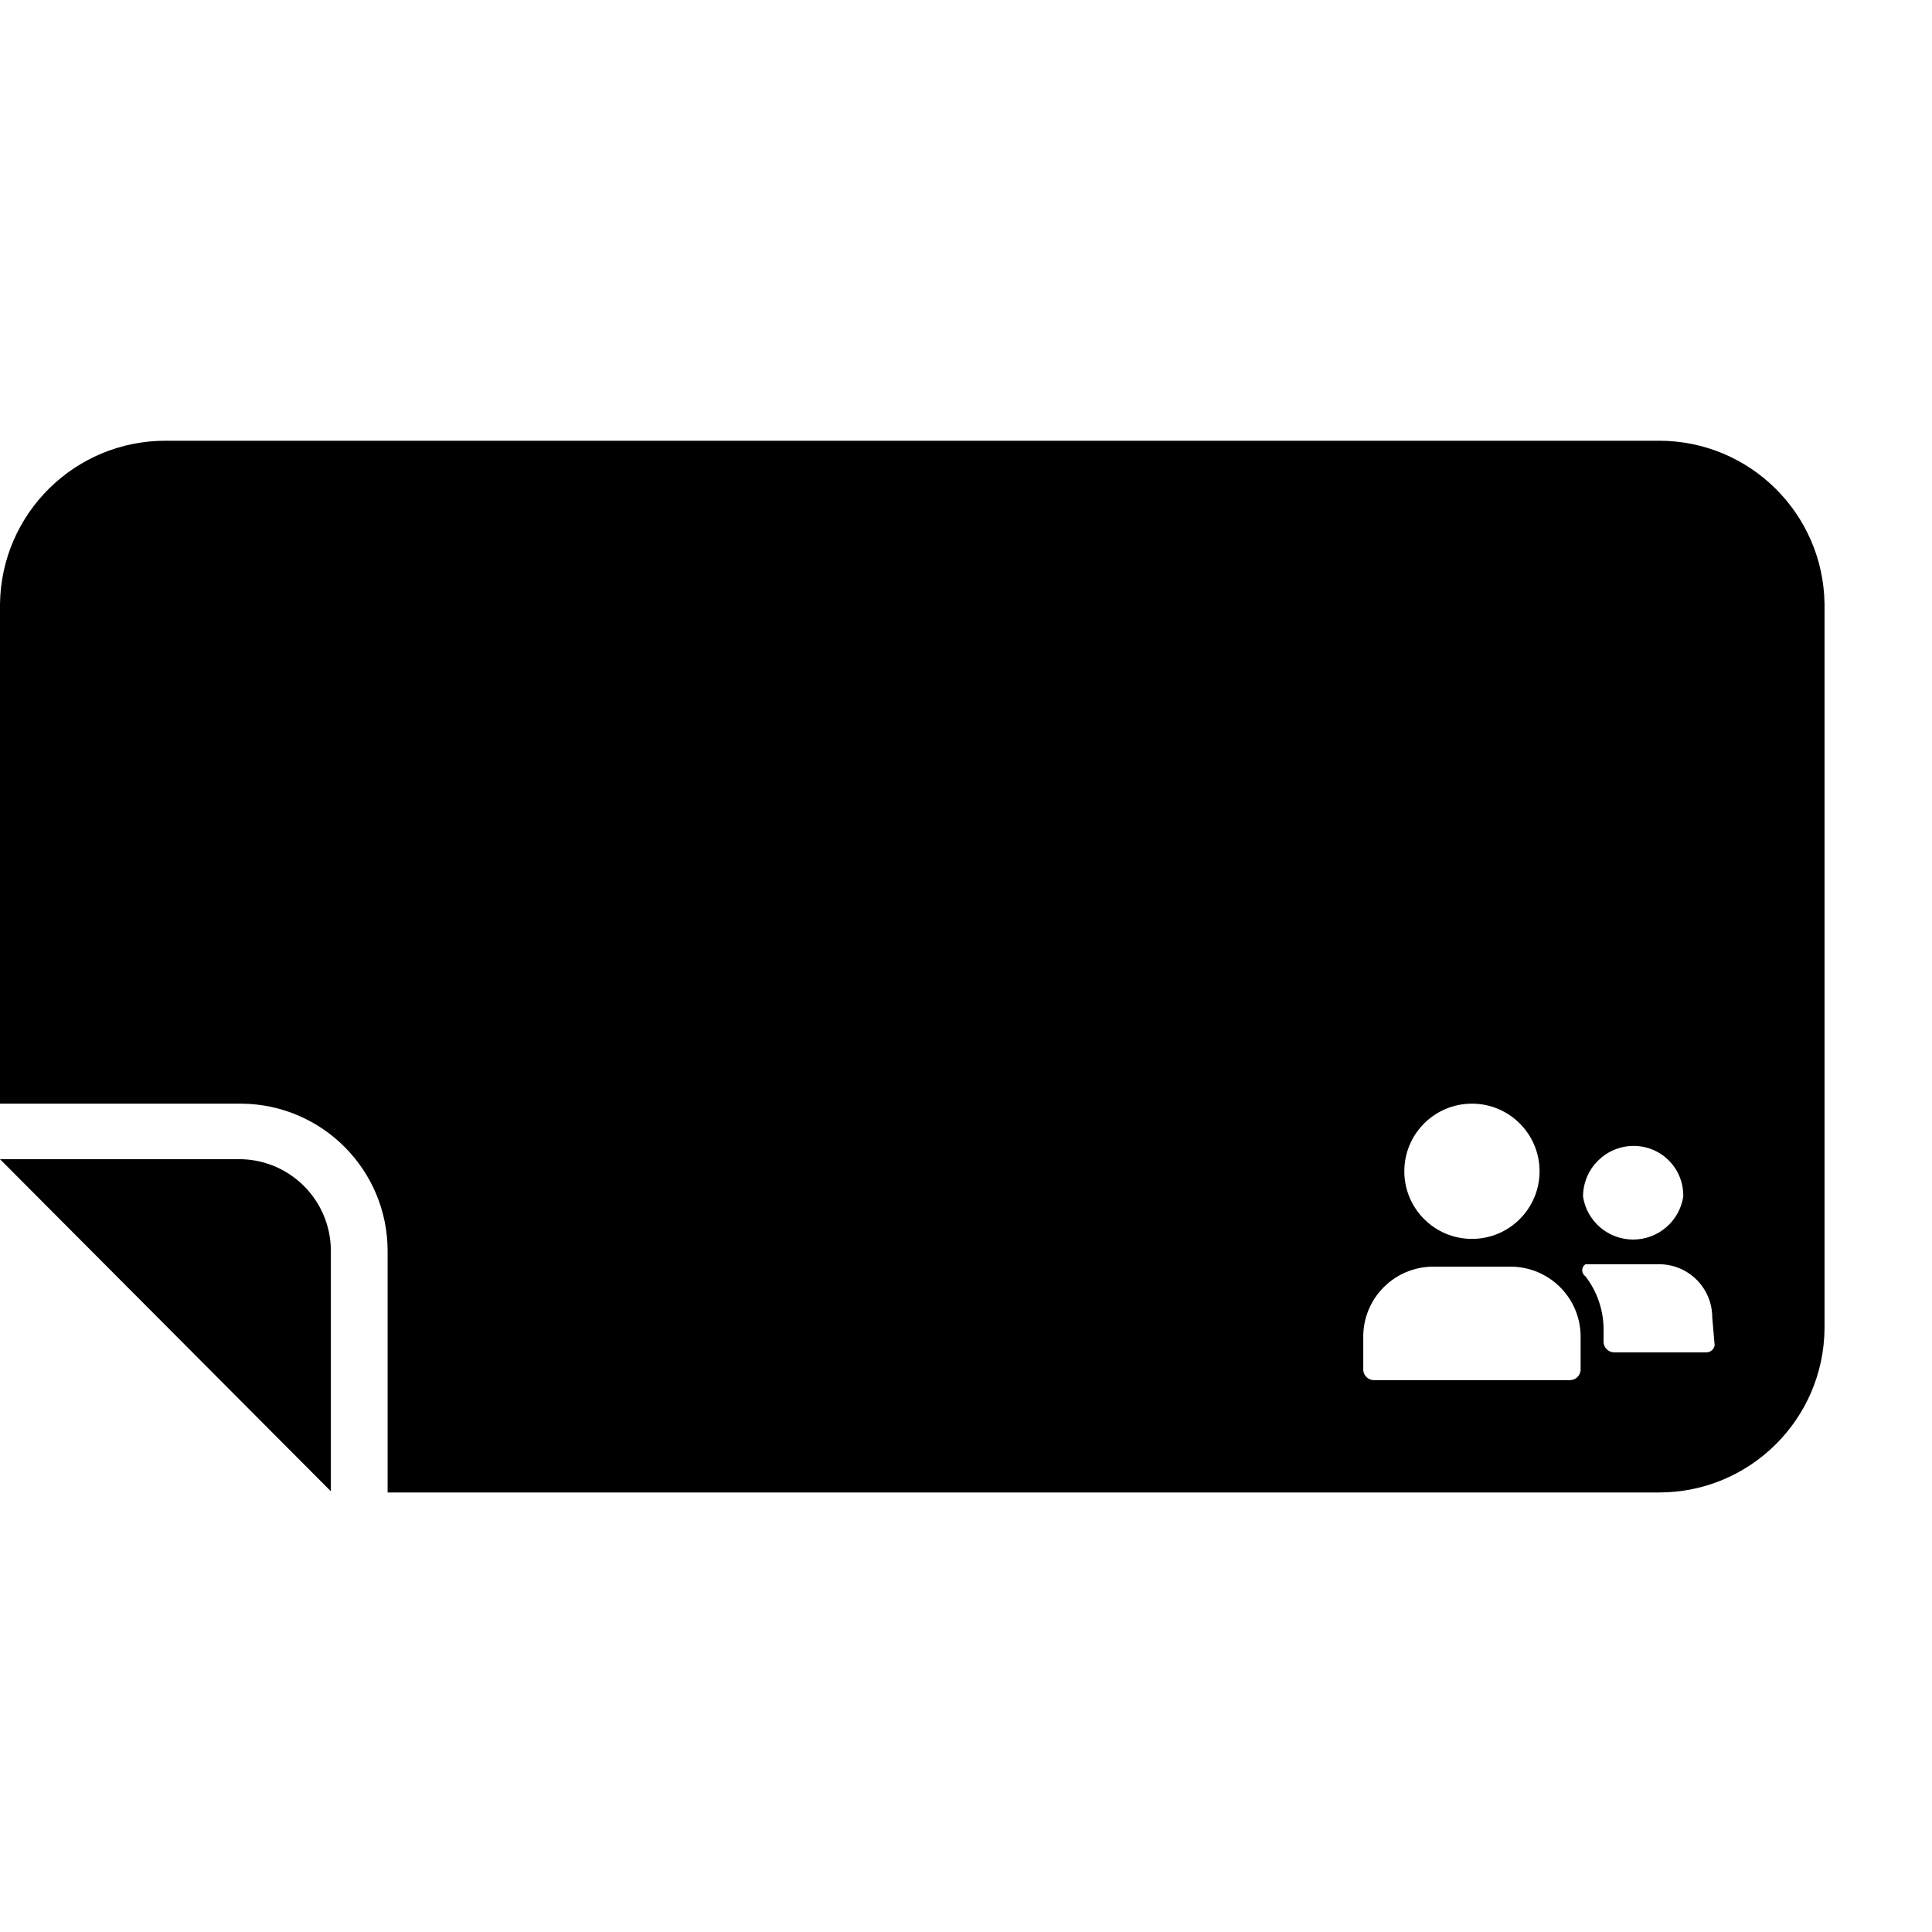
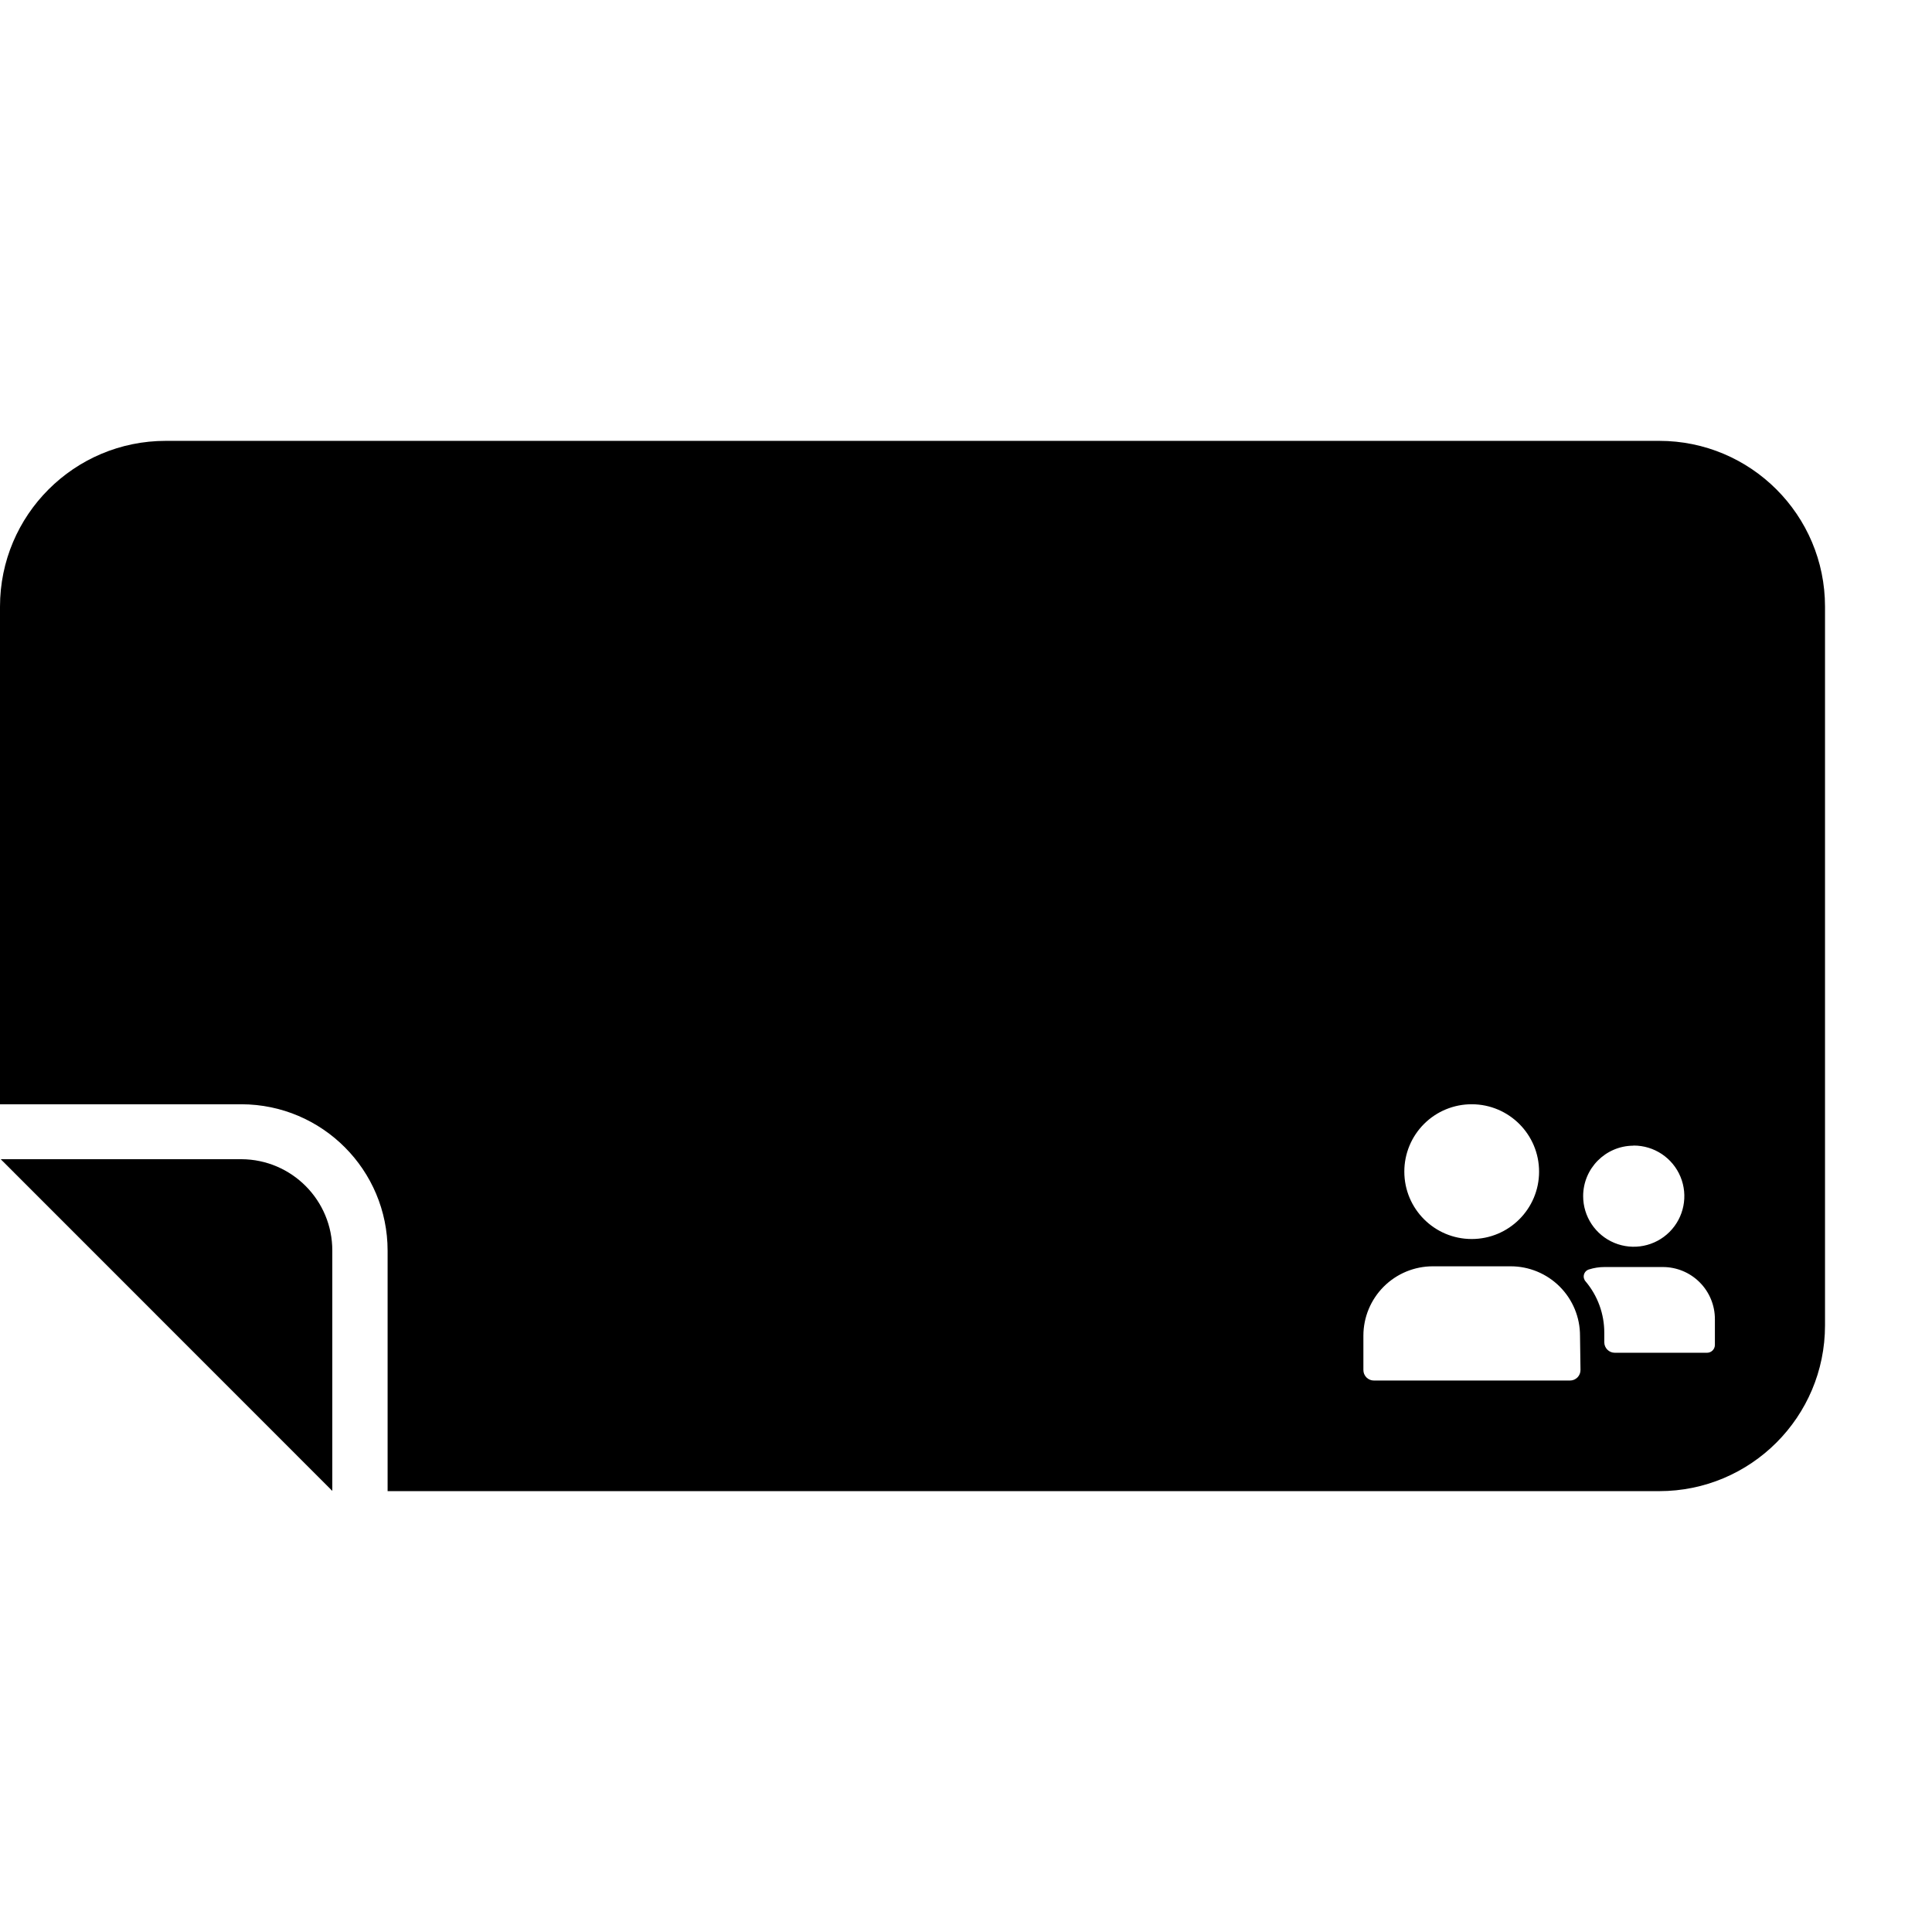
<svg xmlns="http://www.w3.org/2000/svg" viewBox="0 0 16 16">
  <g id="Layer_1" data-name="Layer 1">
-     <path d="M2,9.6H0l2.74,2.75v-2A.76.76,0,0,0,2,9.6Z" fill-rule="evenodd" />
-     <path d="M13.74,3.65H1.37A1.37,1.37,0,0,0,0,5V9.14H2a1.22,1.22,0,0,1,1.21,1.22v2H13.74A1.37,1.37,0,0,0,15.11,11V5A1.37,1.37,0,0,0,13.74,3.65ZM12.19,9.14a.56.56,0,1,1-.56.56A.56.56,0,0,1,12.19,9.14Zm.9,2.21a.09.09,0,0,1-.09.08H11.38a.09.09,0,0,1-.09-.08v-.29a.58.58,0,0,1,.58-.57h.64a.58.58,0,0,1,.58.57Zm.44-1.86a.41.41,0,0,1,.41.42.42.42,0,0,1-.83,0A.42.42,0,0,1,13.53,9.49Zm.67,1.65a.07.07,0,0,1-.07.06h-.76a.09.09,0,0,1-.09-.08V11a.72.72,0,0,0-.15-.43.06.06,0,0,1,0-.1l.13,0h.49a.44.44,0,0,1,.43.44Z" fill-rule="evenodd" />
+     <path d="M2,9.6H.006l2.746,2.747V10.358A.756.756,0,0,0,2,9.6Z" fill-rule="evenodd" />
+     <path d="M13.74,3.651H1.374A1.373,1.373,0,0,0,0,5.024V9.145H2A1.213,1.213,0,0,1,3.21,10.358v1.991H13.74a1.373,1.373,0,0,0,1.374-1.373V5.024A1.373,1.373,0,0,0,13.74,3.651ZM12.189,9.145a.558.558,0,1,1-.559.558A.557.557,0,0,1,12.189,9.145Zm.9,2.2a.087.087,0,0,1-.087.088H11.379a.087.087,0,0,1-.088-.088v-.283a.575.575,0,0,1,.576-.575h.643a.574.574,0,0,1,.575.575Zm.44-1.858a.419.419,0,1,1-.418.418A.418.418,0,0,1,13.525,9.488Zm.673,1.651a.065.065,0,0,1-.065.065h-.764a.087.087,0,0,1-.087-.087v-.079a.658.658,0,0,0-.154-.424.061.061,0,0,1,.027-.1.425.425,0,0,1,.129-.02h.482a.431.431,0,0,1,.432.431Z" fill-rule="evenodd" />
  </g>
</svg>
